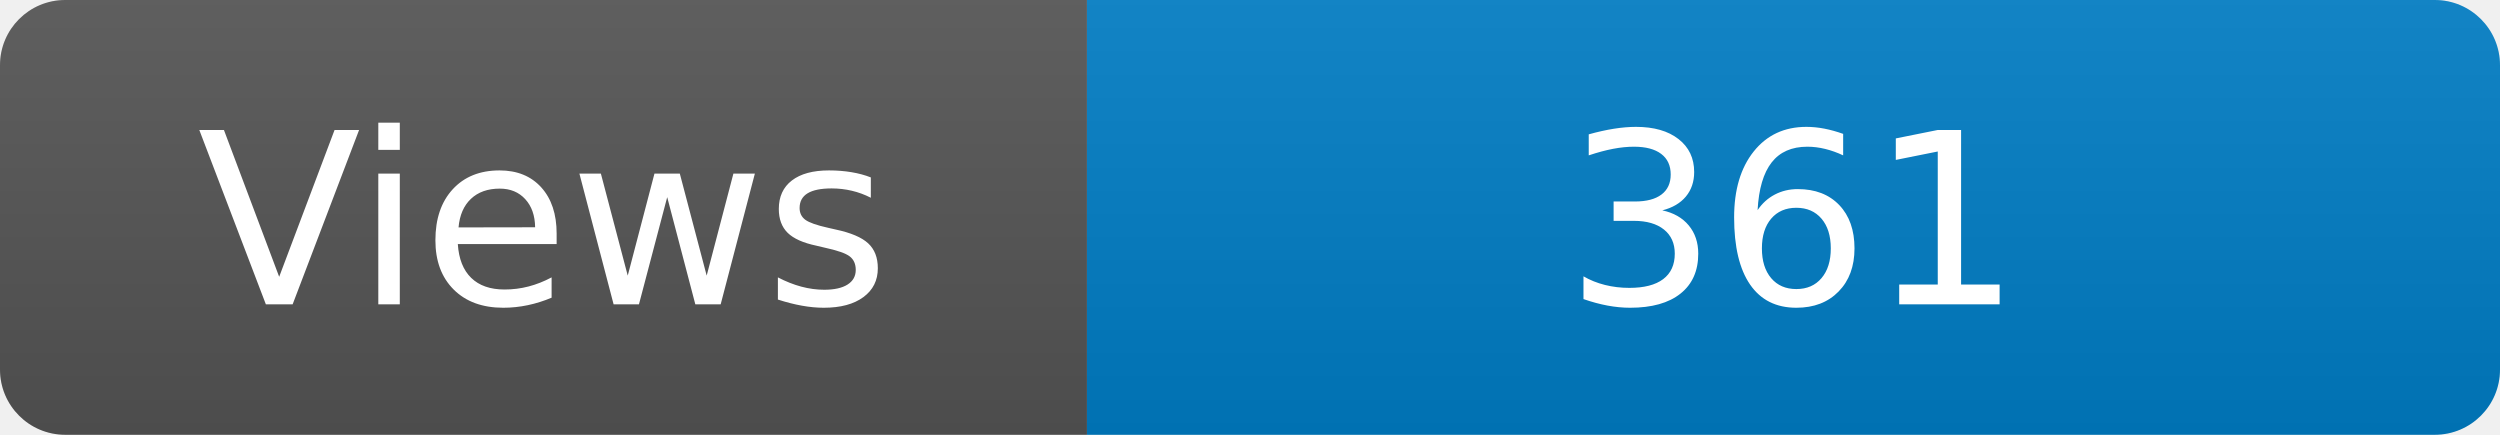
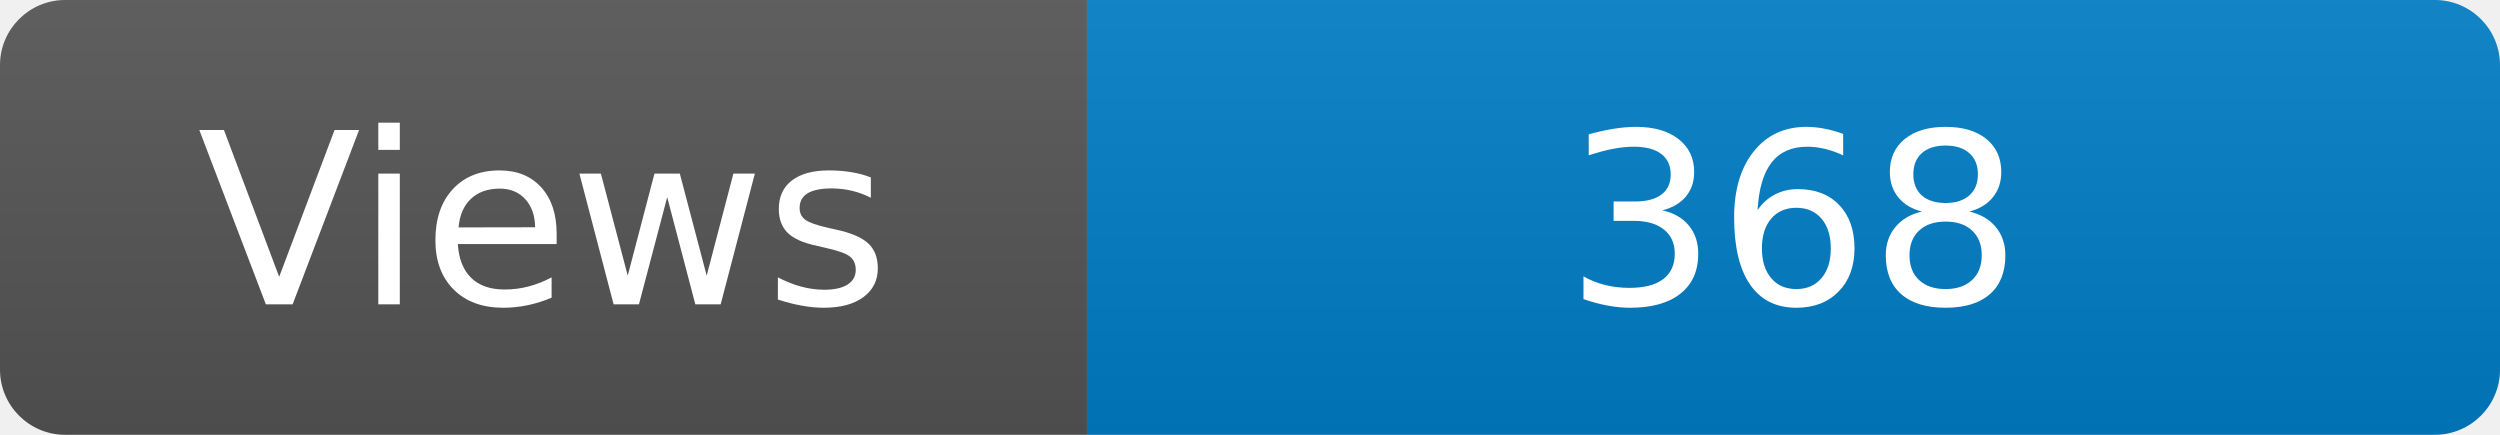
<svg xmlns="http://www.w3.org/2000/svg" width="115" height="20" role="img" aria-label="Maintained?: yes">
  <linearGradient id="s" x2="0" y2="100%">
    <stop offset="0" stop-color="#bbb" stop-opacity=".1" />
    <stop offset="1" stop-opacity=".1" />
  </linearGradient>
  <clipPath id="r">
    <rect width="115" height="20" rx="3" fill="#fff" />
  </clipPath>
  <g clip-path="url(#r)">
    <rect width="50" height="20" fill="#555" />
    <rect x="50" width="160" height="20" fill="#007ec6" />
    <rect width="115" height="20" fill="url(#s)" />
  </g>
  <g fill="#fff" text-anchor="middle" font-family="Verdana,Geneva,DejaVu Sans,sans-serif" font-size="110">
    <text x="250" y="140" transform="scale(.1)" fill="#fff">Views</text>
-     <text x="825" y="140" transform="scale(.1)" fill="#fff">361</text>
+     <text x="825" y="140" transform="scale(.1)" fill="#fff">368</text>
  </g>
</svg>
